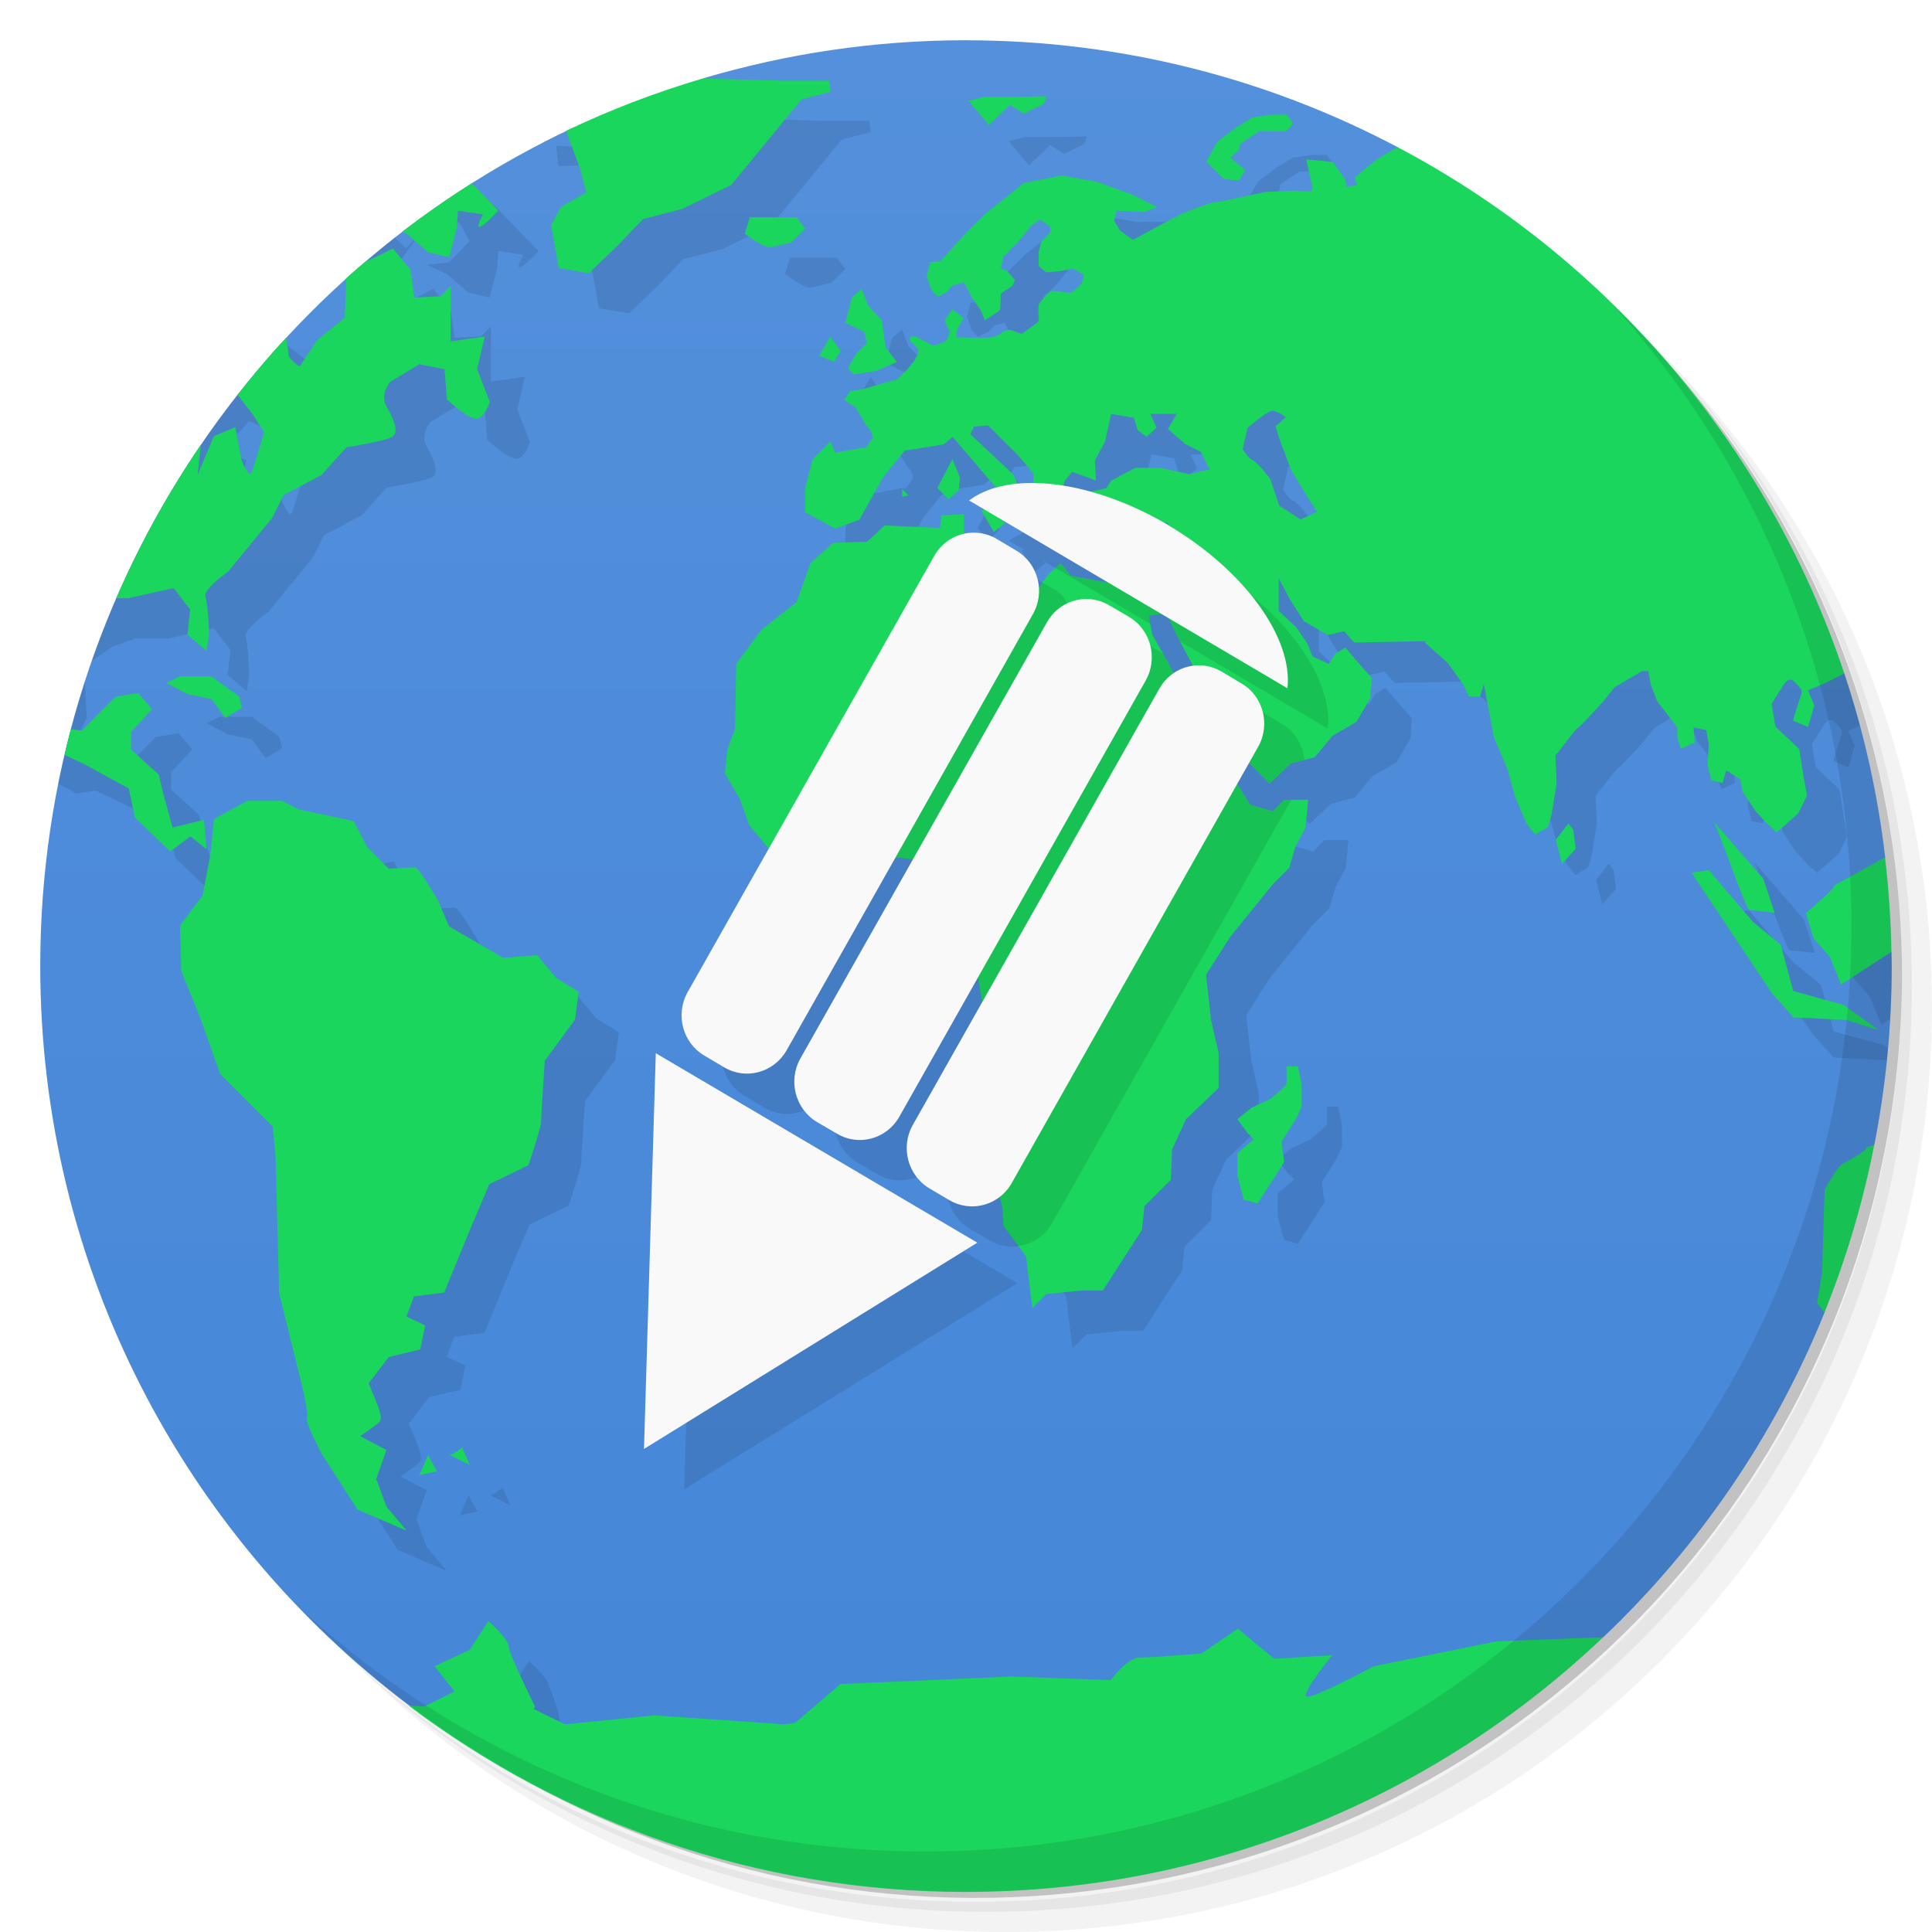
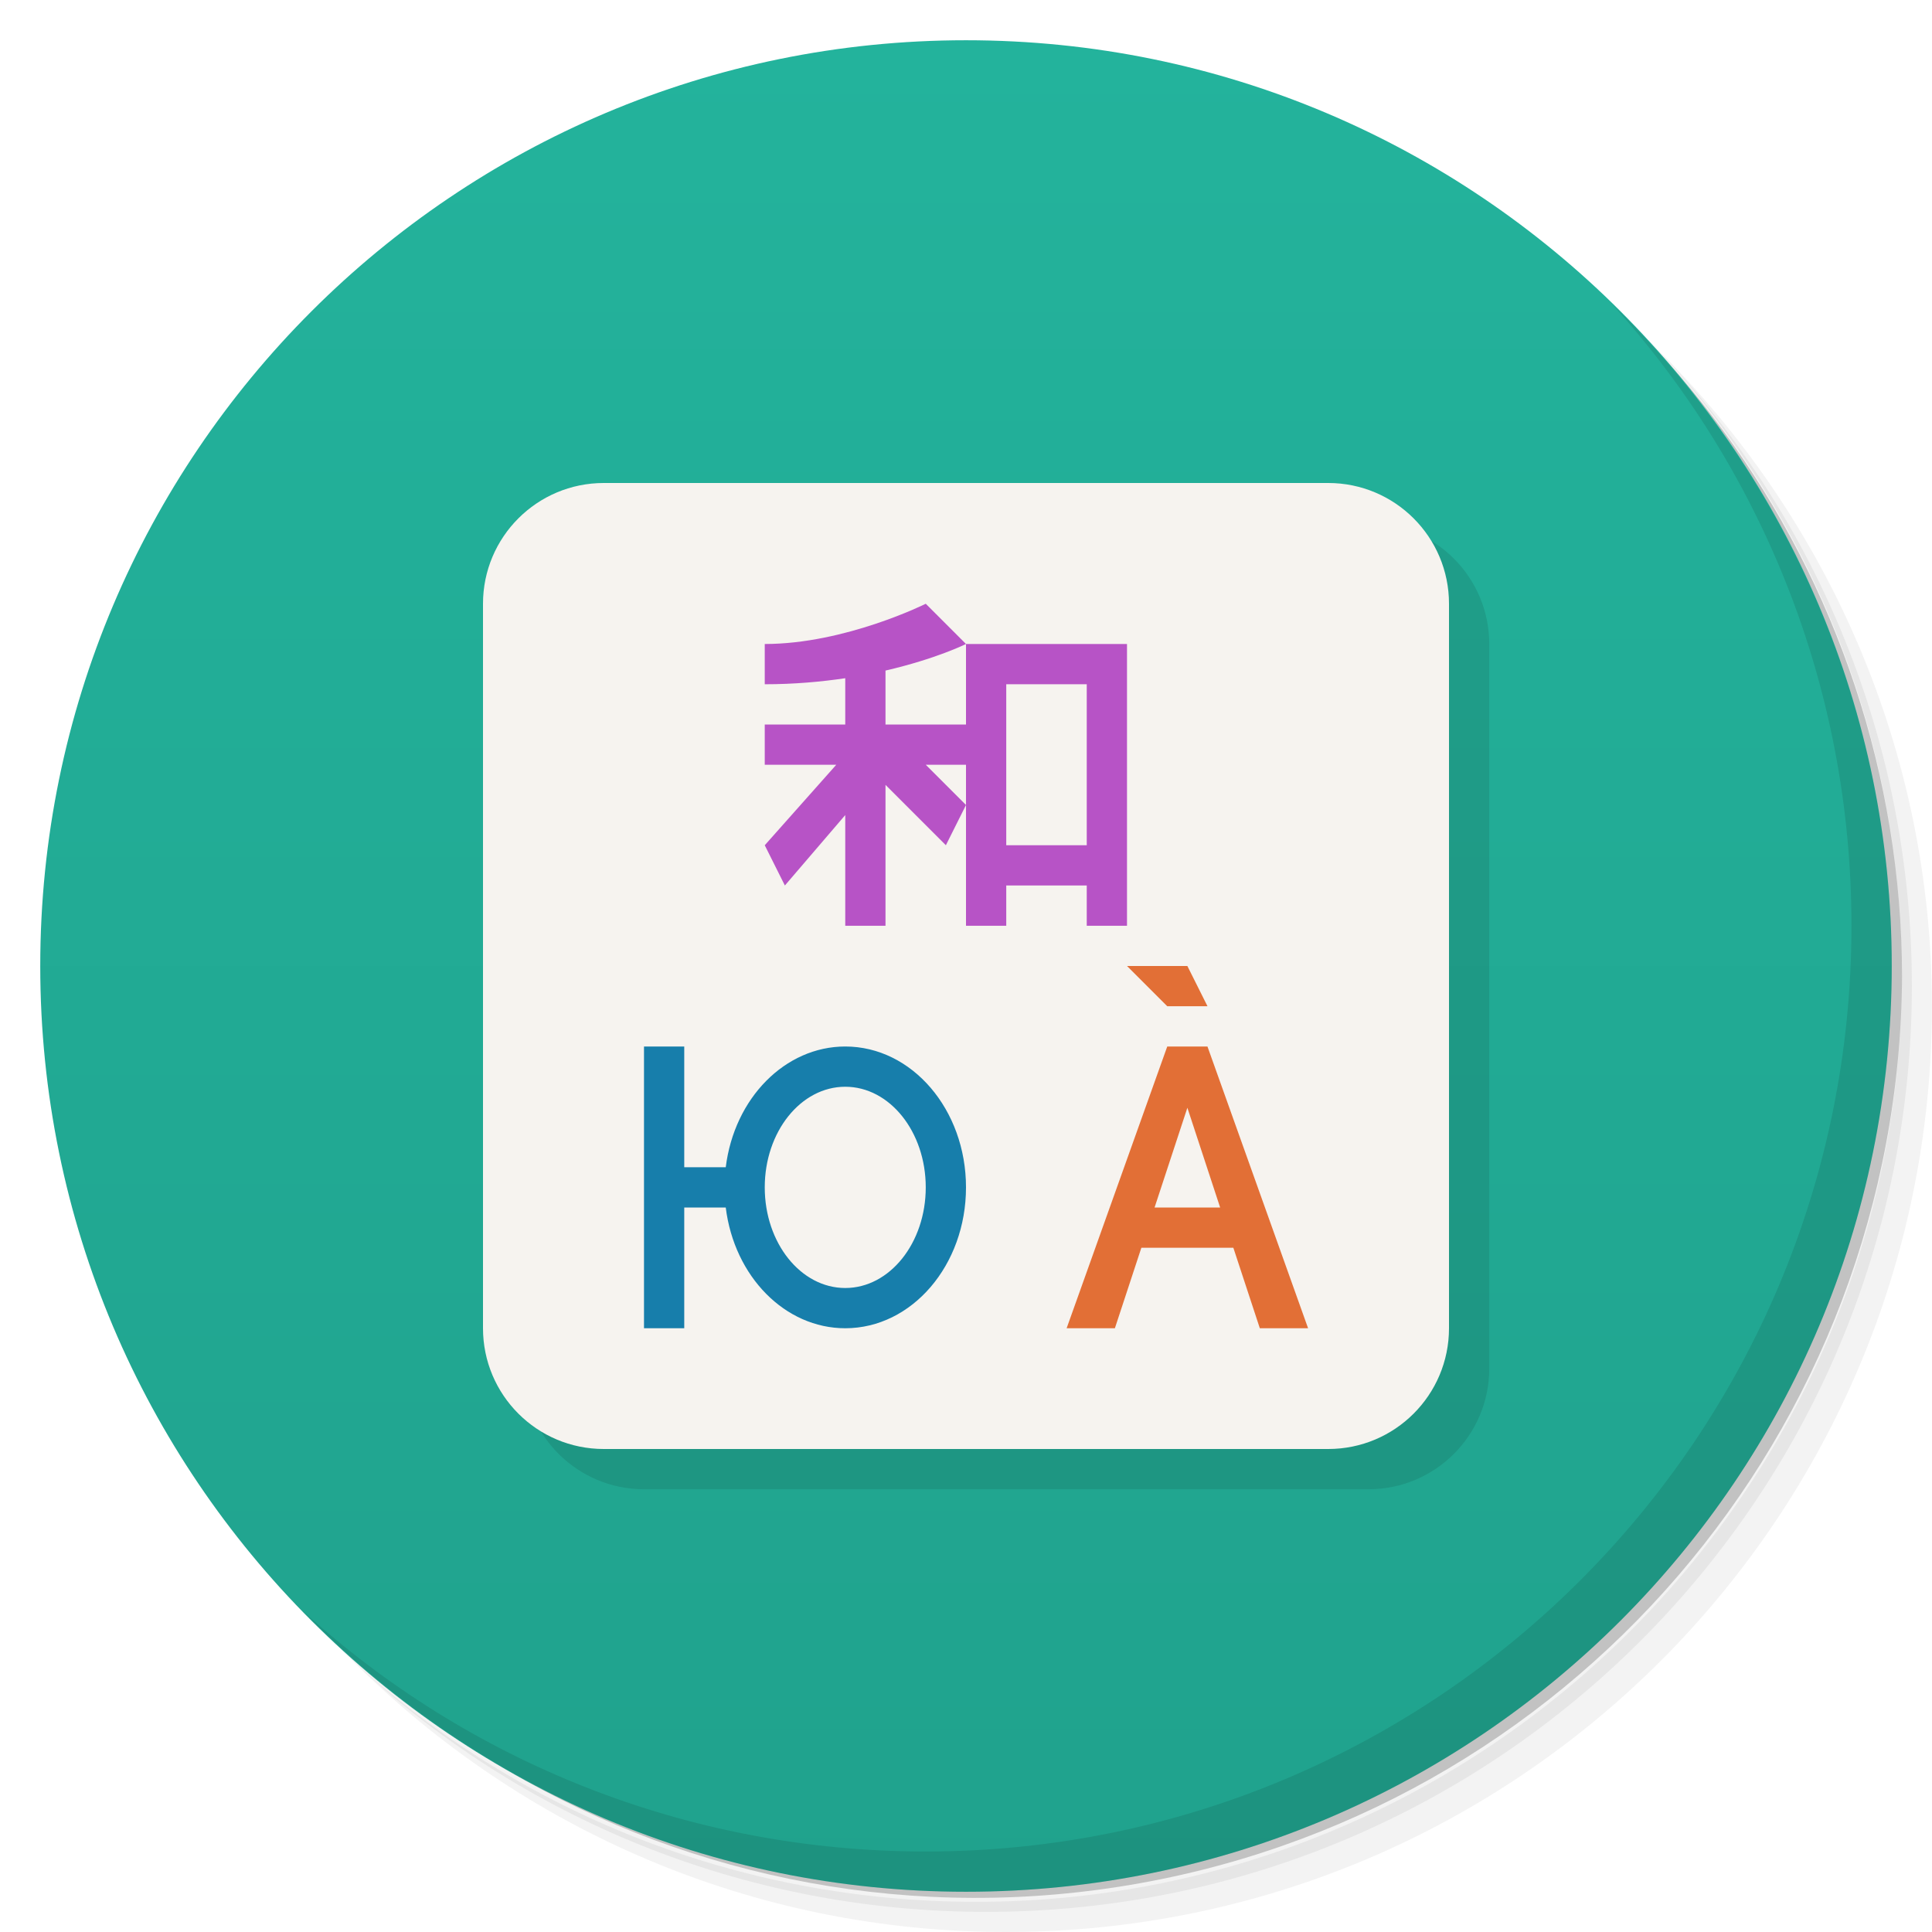
<svg xmlns="http://www.w3.org/2000/svg" version="1.1" viewBox="0 0 48 48">
  <defs>
-     <linearGradient id="bg" x1="1" x2="47" gradientTransform="matrix(0 -1 1 0 -1.5e-6 48)" gradientUnits="userSpaceOnUse">
-       <stop style="stop-color:#4486d8" offset="0" />
-       <stop style="stop-color:#5490db" offset="1" />
+     <linearGradient id="bg" x2="0" y1="1" y2="47" gradientUnits="userSpaceOnUse">
+       <stop style="stop-color:#23b39c" offset="0" />
+       <stop style="stop-color:#20a28d" offset="1" />
    </linearGradient>
  </defs>
  <path d="m36.31 5c5.859 4.062 9.688 10.831 9.688 18.5 0 12.426-10.07 22.5-22.5 22.5-7.669 0-14.438-3.828-18.5-9.688 1.037 1.822 2.306 3.499 3.781 4.969 4.085 3.712 9.514 5.969 15.469 5.969 12.703 0 23-10.298 23-23 0-5.954-2.256-11.384-5.969-15.469-1.469-1.475-3.147-2.744-4.969-3.781zm4.969 3.781c3.854 4.113 6.219 9.637 6.219 15.719 0 12.703-10.297 23-23 23-6.081 0-11.606-2.364-15.719-6.219 4.16 4.144 9.883 6.719 16.219 6.719 12.703 0 23-10.298 23-23 0-6.335-2.575-12.06-6.719-16.219z" style="opacity:.05" />
  <path d="m41.28 8.781c3.712 4.085 5.969 9.514 5.969 15.469 0 12.703-10.297 23-23 23-5.954 0-11.384-2.256-15.469-5.969 4.113 3.854 9.637 6.219 15.719 6.219 12.703 0 23-10.298 23-23 0-6.081-2.364-11.606-6.219-15.719z" style="opacity:.1" />
  <path d="m31.25 2.375c8.615 3.154 14.75 11.417 14.75 21.13 0 12.426-10.07 22.5-22.5 22.5-9.708 0-17.971-6.135-21.12-14.75a23 23 0 0 0 44.875-7 23 23 0 0 0-16-21.875z" style="opacity:.2" />
-   <path d="m24 1c-2.27 0-4.462 0.334-6.533 0.947 1.534 1.053-1.25 2.02-3.205 1.215-7.833 3.667-13.262 11.617-13.262 20.838 0 7.505 3.595 14.169 9.156 18.367 5.844 2.633 21.844 2.633 29.684-1.699 2.366-2.249 4.253-4.995 5.494-8.07v-2e-3c0.234-1.595 0.667-3.594 1.23-4.15h2e-3c0.282-1.438 0.434-2.923 0.434-4.443 0-0.118-6e-3 -0.234-8e-3 -0.352h-2e-3c-0.992-0.649-0.556-1.182-0.154-2.348-0.185-1.577-0.527-3.105-1.014-4.568-1.826-0.738-7.823-7.734-11.1-13.08-3.203-1.692-6.85-2.654-10.725-2.654z" style="fill:url(#bg)" />
-   <path d="m17 2.906-0.84 0.25-0.969 0.066-0.598 0.434-0.777-0.031 0.063 0.5 1.125-0.031 0.406 1.094 0.156 0.598-0.625 0.346-0.25 0.465 0.188 1.063 0.75 0.125 0.719-0.688 0.625-0.656 0.969-0.25 1.219-0.594 0.721-0.875 1.029-1.254 0.721-0.189-0.031-0.275h-1.125l-3.469-0.096zm9.969 0.48c-0.055 0.02-1.531 0.023-1.531 0.023l-0.375 0.098 0.5 0.598 0.531-0.5 0.344 0.219 0.5-0.25s0.09-0.211 0.031-0.188zm6 0.461-0.379 4e-3 -0.465 0.063-0.41 0.25-0.465 0.35-0.281 0.5 0.438 0.438 0.375 0.031 0.156-0.254-0.375-0.314 0.219-0.188 0.031-0.152 0.469-0.313s0.609 8e-3 0.652 0c0.051-0.012 0.191-0.191 0.191-0.191zm3.102 0.578-0.264 0.176-0.625 0.375-0.531 0.438-6.404 0.102-0.875-0.156-0.938 0.191-0.973 0.779-0.441 0.439-0.652 0.719-0.254 0.031-0.09 0.344 0.121 0.344 0.156 0.156 0.254-0.125 0.156-0.156 0.25-0.063 0.188 0.375 0.719-0.097 0.281-0.188 0.066-0.156-0.191-0.219-0.156-0.063 0.066-0.316 0.121-0.094 0.188-0.189 0.23-0.275 0.146-0.189 0.229-0.156 0.25 0.189v0.125l-0.229 0.25-0.063 0.25v0.344l3e-3 0.941-2.615 1.038-1.938 1.537 0.188 0.309s0.125 0.223 0.156 0.223 0.094 0.219 0.094 0.219l-0.188 0.25h-0.1l-0.654 0.125-0.121-0.281-0.439 0.438-0.188 0.721v0.598l0.75 0.406 0.598-0.221 0.594-1.064 0.531-0.652 0.969-0.156 0.221-0.188 1.084 1.27c-0.256 0.072-0.492 0.17-0.68 0.313 0.019 0.012 0.043 0.023 0.07 0.039l0.309 0.182-0.07 0.025 0.313 0.531 0.281-0.221-0.08-0.074 2.648 1.563-0.938-0.17-0.25-0.316-0.313 0.281-0.252 0.344c-0.021-0.376-0.201-0.737-0.545-0.939l-0.492-0.293c-0.254-0.148-0.539-0.176-0.805-0.117v-0.494l-0.566 0.031-0.031 0.313-1.375-0.063-0.434 0.402-0.844 0.031-3.613 11.159c-0.313 0.555-0.125 1.262 0.414 1.578l0.496 0.293c0.539 0.32 1.23 0.129 1.547-0.422l2.688-4.76 0.068-0.031 0.381 0.047-2.793 4.943c-0.313 0.555-0.125 1.262 0.414 1.582l0.496 0.289c0.539 0.32 1.234 0.133 1.547-0.422l1.947-3.449 0.012 0.014 0.094 0.6-1.717 3.039c-0.313 0.551-0.125 1.258 0.414 1.578l0.496 0.293c0.403 0.236 0.894 0.189 1.246-0.08l0.064 0.254 0.031 0.471 0.563 0.75 0.066 0.594 0.09 0.688 0.344-0.344 0.875-0.09h0.531l0.969-1.5 0.064-0.594 0.656-0.656 0.029-0.75 0.346-0.754 0.813-0.777v-0.875l-0.188-0.813-0.125-1.125 0.598-0.939 1.063-1.313 0.406-0.406 0.156-0.531 0.25-0.469 0.066-0.691h-0.6l-0.275 0.281-0.566-0.156-0.32-0.523 0.291-0.516 0.506 0.512 0.531-0.5 0.594-0.156 0.441-0.531 0.594-0.344 0.346-0.594 0.033-0.5-0.279-0.316-0.375-0.438-0.254 0.154-0.156 0.254-0.406-0.188-0.125-0.313-0.277-0.41-0.438-0.406v-0.813l0.281 0.531 0.344 0.535 0.594 0.344 0.406-0.094 0.254 0.281 1.781-0.035-0.031 0.035 0.566 0.5 0.404 0.563 0.121 0.277h0.281l0.094-0.311 0.09 0.467 0.156 0.844 0.344 0.813 0.191 0.688 0.281 0.656 0.219 0.277 0.313-0.188 0.092-0.314 0.125-0.775-0.031-0.689 0.25-0.316s0.266-0.359 0.313-0.375c0.047-0.012 0.625-0.65 0.625-0.65l0.277-0.35 0.313-0.188 0.375-0.219h0.156l0.066 0.344 0.156 0.406 0.5 0.652v0.25l0.09 0.281 0.344-0.156-0.031-0.375 0.316 0.066 0.063 0.344-0.031 0.531 0.094 0.375 0.277 0.064 0.094-0.314 0.344 0.219 0.064 0.316 0.313 0.469 0.316 0.344 0.219 0.191 0.531-0.469 0.219-0.441-0.09-0.5-0.1-0.656-0.594-0.563-0.094-0.566 0.254-0.398s0.156-0.32 0.309-0.156c0.152 0.168 0.227 0.188 0.156 0.375-0.063 0.184-0.188 0.598-0.188 0.598l0.375 0.156 0.156-0.531-0.156-0.379 0.289-0.121c-1.535-5.723-5.22-10.563-10.139-13.604m-24.855 0.453c-0.177 0.119-0.35 0.242-0.523 0.365l0.152 0.336 0.563-0.064 0.254 0.469-0.5 0.531-0.563 0.063 0.5 0.223 0.531 0.465 0.531 0.125 0.188-0.719 0.031-0.438 0.625 0.094s-0.188 0.313-0.094 0.313c0.098 0 0.469-0.406 0.469-0.406l-1.063-1.098s-0.438-0.344-0.566-0.25c-0.125 0.09-0.465 0.063-0.465 0.063zm-0.688 0.793-0.438 0.5-0.281-0.271c-0.42 0.33-0.831 0.67-1.227 1.027 0.363 0.099 0.803 0.274 0.883 0.217 0.129-0.094 0.625-0.875 0.625-0.875zm9.1 0.727-0.125 0.406c0.453 0.348 0.625 0.344 0.625 0.344l0.531-0.125 0.344-0.344-0.219-0.281zm-8.865 0.773s-0.44 0.25-0.854 0.406-0.313 0.469-0.313 0.469l-0.031 0.844-0.688 0.563-0.438 0.656s-0.277-0.188-0.277-0.313-0.066-0.469-0.066-0.469l-0.719-0.563s-0.183-0.141-0.354-0.287c-2.082 2.275-3.709 4.972-4.746 7.945l0.533-0.371 0.563-0.191h0.813l1.125-0.25 0.41 0.531-0.066 0.625 0.475 0.406 0.063-0.441s-0.027-0.719-0.09-0.906c-0.066-0.188 0.563-0.625 0.563-0.625l0.5-0.613 0.598-0.727 0.277-0.563 0.941-0.496 0.625-0.691s0.934-0.148 1.125-0.254c0.188-0.09 0.063-0.434-0.125-0.75-0.191-0.313 0.09-0.625 0.09-0.625l0.719-0.434 0.625 0.121 0.063 0.754s0.59 0.563 0.781 0.465c0.191-0.09 0.281-0.406 0.281-0.406l-0.313-0.813 0.188-0.811-0.844 0.121v-1.375l-0.25 0.254-0.656 0.031-0.094-0.688zm11.646 1.01-0.25 0.219-0.156 0.621 0.465 0.223 0.066 0.277-0.254 0.254-0.219 0.375 0.156 0.156 1.063-0.313-0.281-0.375-0.09-0.656-0.344-0.375zm-0.781 1.184-0.277 0.469 0.375 0.156 0.156-0.281zm-15.445 1.092 8e-3 6e-3 0.656 0.277 0.438 0.566 0.277 0.434s-0.245 0.844-0.313 1c-0.063 0.156-0.25-0.313-0.25-0.313l-0.156-0.814-0.531 0.225-0.406 0.965 0.09-0.811 0.125-0.564-0.656-0.25 0.566-0.531zm26.387 0.756c0.133-0.043 0.375 0.154 0.375 0.154l-0.254 0.221 0.094 0.313 0.281 0.75 0.277 0.469 0.375 0.594-0.406 0.191-0.531-0.344-0.219-0.656s-0.3-0.406-0.438-0.469c-0.133-0.066-0.25-0.281-0.25-0.281l0.125-0.531s0.425-0.359 0.563-0.406zm-3.965 0.074 0.566 0.096 0.094 0.313 0.219 0.156 0.25-0.219-0.156-0.346h0.656l-0.219 0.375 0.434 0.375 0.379 0.189 0.221 0.438-0.5 0.121-0.721-0.156h-0.625l-0.594 0.316-0.125 0.188-0.408 0.088c-0.226-0.062-0.446-0.11-0.662-0.145l0.035-0.131 0.189-0.219 0.439 0.156 0.152 0.063-0.031-0.5 0.254-0.469zm-3.061 0.283 0.75 0.75 0.375 0.441v0.246c-0.319 0.197-0.347-0.153-0.498-0.219l-1.066-1 0.094-0.188zm-0.881 0.83-0.375 0.719 0.277 0.281 0.254-0.223 0.031-0.309zm-1.25 0.75v0.188l0.154-0.031zm-21.303 3.769c-0.268 0.829-0.492 1.679-0.666 2.547l0.436 0.242 0.496-0.066 0.727 0.344 1.094 0.598 0.156 0.725 0.875 0.84 0.5-0.375 0.402 0.316-0.063-0.725-0.781 0.191-0.25-0.906-0.094-0.41-0.688-0.621v-0.438l0.525-0.566-0.344-0.4-0.563 0.09-0.844 0.844-0.688-0.09s-0.313-0.531-0.375-0.656c-0.063-0.125 0.188-0.563 0.188-0.563zm3.336 0.885-4e-3 4e-3 -0.313 0.156 0.531 0.279 0.594 0.121 0.344 0.469 0.41-0.25-0.066-0.279-0.688-0.5zm0.777 4.439 0.246 5.437 1.309 1.313 1.219 8.134 0.883 1.375 1.219 0.525-0.5-0.598-0.254-0.688 0.254-0.719-0.656-0.344s0.434-0.285 0.5-0.375-0.094-0.469-0.094-0.469l-0.191-0.467 0.5-0.654 0.781-0.189 0.121-0.598-0.465-0.219 0.188-0.5 0.75-0.094 0.656-1.598 0.465-1.094 0.971-0.471s0.314-0.928 0.314-1.064c0-0.129 0.094-1.531 0.094-1.531l0.75-1.023 0.092-0.691-0.564-0.344-0.469-0.566-0.844 0.066-1.344-0.781-0.281-0.656s-0.473-0.813-0.563-0.813-0.656 0.035-0.656 0.035l-0.531-0.531-0.344-0.656zm37.337-0.853c0.113 0.129 0.816 2.219 0.906 2.219s0.625 0.066 0.625 0.066l-0.281-0.844zm-3.594 0.066-0.314 0.406 0.156 0.598 0.34-0.375-0.063-0.473zm3.498 1.156-0.438 0.066 2 3 0.531 0.594 1.309 0.064 0.01 4e-3c0.01-0.102 0.016-0.205 0.025-0.307l-0.098-0.068-1.25-0.346-0.313-1.154-0.688-0.564-1.094-1.281zm3.498 0.166-0.377 0.209c0 0.094-0.719 0.691-0.719 0.691l0.188 0.625 0.406 0.465 0.281 0.688 0.215-0.139c0.025-0.436 0.039-0.874 0.039-1.316 0-0.41-0.012-0.818-0.033-1.223zm-29.674 4.391-0.289 9.828 8.278-5.121m7.688-4.389v0.439c-0.023 0.066-0.406 0.375-0.406 0.375l-0.469 0.219-0.346 0.281 0.25 0.344 0.156 0.156-0.406 0.344v0.563l0.156 0.594 0.344 0.094 0.406-0.625 0.254-0.406-0.064-0.5 0.375-0.594 0.125-0.281v-0.563l-0.096-0.438zm-20.479 9.473-0.219 0.152-0.09 0.031 0.5 0.25zm-0.848 0.184 2e-3 4e-3 2e-3 -4e-3zm2e-3 4e-3 -0.217 0.496 0.434-0.094zm1.498 4.121-0.465 0.719c-1.528 0.364 2.26 2.945 0.969-0.096 0-0.176-0.5-0.621-0.5-0.621z" style="fill-opacity:.098" />
-   <path d="m17.467 1.947c-1.176 0.348-2.315 0.782-3.404 1.305l0.348 0.936 0.156 0.598-0.625 0.348-0.25 0.465 0.189 1.062 0.75 0.125 0.719-0.688 0.625-0.656 0.969-0.25 1.219-0.594 0.721-0.875 1.029-1.254 0.721-0.189-0.031-0.275h-1.125l-2.01-0.055v-0.002zm8.502 0.439c-0.055 0.02-1.531 0.021-1.531 0.021l-0.375 0.1 0.5 0.598 0.531-0.5 0.344 0.219 0.5-0.25s0.09-0.21 0.031-0.188zm6 0.461-0.379 0.004-0.465 0.062-0.41 0.25-0.465 0.35-0.281 0.5 0.438 0.438 0.375 0.031 0.156-0.254-0.375-0.314 0.219-0.188 0.031-0.152 0.469-0.312s0.609 8e-3 0.652 0c0.051-0.012 0.191-0.191 0.191-0.191l-0.156-0.223zm2.752 0.805-0.539 0.324-0.531 0.438 0.066 0.189-0.273 0.031c0.002-0.006 0.004-0.011 0.006-0.018l-0.027-0.156-0.316-0.438-0.656-0.062s0.156 0.664 0.156 0.75c0 0.082-0.434 0.025-0.434 0.025l-0.754 0.035s-1.082 0.25-1.219 0.25c-0.129 0-0.762 0.262-0.809 0.281l-0.027 0.004-0.004 0.006c0.013-0.002 0.026-2.202e-4 0.039-0.002l-0.049 0.008-1.022 0.768 1.035-0.781-1.219 0.656-0.309-0.223-0.156-0.25 0.062-0.254 0.691 0.035 0.312-0.125-0.625-0.314-0.875-0.314-0.875-0.156-0.938 0.191-0.973 0.779-0.441 0.439-0.652 0.719-0.254 0.031-0.09 0.344 0.121 0.344s0.137 0.156 0.156 0.156c0.023 0 0.254-0.125 0.254-0.125s0.027-0.117 0.156-0.156c0.129-0.039 0.25-0.062 0.25-0.062l0.188 0.375 0.219 0.312 0.104 0.25s0.355-0.223 0.375-0.25c0.012-0.031 0.021-0.41 0.021-0.41l0.281-0.188s0.074-0.133 0.066-0.156c-0.016-0.02-0.191-0.219-0.191-0.219l-0.156-0.062 0.066-0.316s0.121-0.051 0.121-0.094c0-0.039 0.188-0.189 0.188-0.189l0.23-0.275 0.146-0.189 0.229-0.156 0.25 0.189v0.125l-0.229 0.25-0.062 0.25v0.344l0.188 0.156 0.354-0.031 0.309-0.062 0.281 0.154-0.066 0.221s-0.191 0.188-0.254 0.219c-0.055 0.031-0.41-0.063-0.496-0.031-0.09 0.031-0.312 0.316-0.312 0.316 0 0-0.027 0.248 0 0.312 8e-3 0.023-0.004 0.071-0.012 0.129l-0.025 0.02-0.375 0.277h-0.031l-0.254-0.094s-0.156 0.008-0.219 0.066c-0.063 0.051-0.119 0.102-0.312 0.121-0.191 0.02-0.566 0-0.602 0h-0.219l0.029-0.227 0.154-0.25-0.279-0.223s-0.179 0.23-0.188 0.281c-0.008 0.055 0.125 0.277 0.125 0.277s-0.063 0.184-0.094 0.223c-0.031 0.039-0.314 0.125-0.314 0.125l-0.434-0.223s-0.184-0.038-0.156 0.064c0.023 0.102 0.219 0.195 0.219 0.281 0 0.082-0.125 0.275-0.125 0.275l-0.154 0.189-0.25 0.254-0.346 0.09s-0.244 0.07-0.312 0.094c-0.063 0.023-0.25 0.066-0.25 0.066l-0.254 0.031-0.156 0.223 0.281 0.191 0.188 0.309s0.125 0.223 0.156 0.223 0.094 0.219 0.094 0.219l-0.188 0.25h-0.1l-0.654 0.125-0.121-0.281-0.439 0.438-0.188 0.723v0.598l0.75 0.406 0.598-0.223 0.594-1.062 0.531-0.652 0.969-0.156 0.223-0.188 1.094 1.281 0.125 0.438 0.312-0.156-0.094-0.375h0.188l-0.121-0.254-1.066-1 0.094-0.188 0.348-0.031 0.75 0.75 0.375 0.441v0.688l0.188 0.125 0.375 0.375 0.277-0.094-0.156-0.566 0.094-0.344 0.189-0.219 0.439 0.156 0.152 0.062-0.031-0.5 0.254-0.469 0.152-0.689 0.566 0.096 0.094 0.312 0.219 0.156 0.25-0.219-0.156-0.346h0.656l-0.219 0.375 0.434 0.375 0.379 0.189 0.221 0.438-0.5 0.121-0.721-0.156h-0.625l-0.594 0.316-0.125 0.188-0.438 0.094 0.188 0.469 0.344 0.406 0.625-0.219 0.156 0.277 0.281-0.219 0.375 0.062 0.031 0.41-0.125 0.777-0.346-0.031-0.404-0.062-0.191 0.465-1.375-0.25-0.25-0.316-0.312 0.281-0.346 0.469-0.875-0.5-0.875-0.527v-0.941l-0.564 0.031-0.031 0.312-1.375-0.062-0.434 0.402-0.846 0.031-0.562 0.5-0.344 0.969-0.875 0.691-0.625 0.844-0.031 1.625-0.189 0.5-0.062 0.598 0.379 0.652 0.219 0.625 0.75 0.906 0.438 0.375 0.434 0.094 0.098-0.375h1.565l0.406-0.188 0.5 0.062 0.154 0.312 0.527 0.031 0.348 0.25v0.531l-0.125 0.438-0.125 0.344 0.314 0.566 0.41 0.469 0.188 1.188 0.031 0.777-0.281 0.656-0.027 0.625 0.219 1.156 0.188 0.188 0.281 1.094 0.031 0.473 0.562 0.75 0.066 0.594 0.09 0.688 0.344-0.344 0.875-0.09h0.531l0.969-1.5 0.064-0.594 0.656-0.656 0.029-0.75 0.346-0.754 0.812-0.777v-0.875l-0.188-0.812-0.125-1.125 0.598-0.939 1.062-1.312 0.406-0.406 0.156-0.531 0.25-0.469 0.066-0.691h-0.6l-0.275 0.281-0.566-0.156-0.344-0.562-0.277-0.564-0.656-0.5-0.154-0.812-0.281-0.475-0.311-0.594-0.408-0.719-0.092-0.469 0.436-0.064 0.254 0.531 0.5 0.938 0.375 0.689 0.406 0.75 0.438 0.723 0.594 0.6 0.531-0.5 0.594-0.156 0.441-0.531 0.594-0.344 0.346-0.594 0.033-0.5-0.279-0.316-0.375-0.438-0.254 0.154-0.156 0.254-0.406-0.188-0.125-0.314-0.277-0.408-0.438-0.406v-0.814l0.281 0.531 0.344 0.535 0.594 0.344 0.406-0.094 0.254 0.281 1.781-0.035-0.031 0.035 0.566 0.5 0.404 0.562 0.121 0.277h0.281l0.094-0.311 0.09 0.467 0.156 0.844 0.344 0.812 0.191 0.689 0.281 0.656 0.219 0.275 0.312-0.188 0.092-0.314 0.125-0.773-0.031-0.689 0.25-0.316s0.266-0.359 0.312-0.375c0.047-0.012 0.625-0.65 0.625-0.65l0.277-0.35 0.314-0.188 0.375-0.219h0.154l0.066 0.344 0.156 0.406 0.5 0.65v0.25l0.09 0.281 0.344-0.156-0.031-0.375 0.316 0.066 0.062 0.344-0.029 0.531 0.094 0.375 0.277 0.064 0.094-0.314 0.344 0.219 0.064 0.316 0.312 0.469 0.316 0.344 0.219 0.191 0.531-0.469 0.219-0.441-0.09-0.5-0.102-0.656-0.594-0.562-0.094-0.566 0.254-0.396s0.156-0.32 0.309-0.156c0.152 0.168 0.227 0.188 0.156 0.375-0.063 0.184-0.188 0.598-0.188 0.598l0.375 0.156 0.156-0.531-0.156-0.379 0.375-0.156 0.523-0.262c-1.883-5.656-5.899-10.334-11.1-13.08zm-23 0.902c-0.593 0.375-1.17 0.775-1.725 1.201l0.102 0.045 0.531 0.465 0.531 0.125 0.188-0.719 0.031-0.438 0.625 0.094s-0.188 0.312-0.094 0.312c0.098 0 0.469-0.406 0.469-0.406l-0.658-0.68zm6.908 0.844-0.125 0.406c0.453 0.348 0.625 0.344 0.625 0.344l0.531-0.125 0.344-0.344-0.219-0.281h-1.156zm-8.865 0.773s-0.336 0.181-0.689 0.332c-0.159 0.136-0.319 0.272-0.475 0.412-4e-3 0.062-0.002 0.131-0.002 0.131l-0.031 0.844-0.688 0.562-0.438 0.656s-0.277-0.188-0.277-0.312c0-0.108-0.043-0.332-0.057-0.404-0.421 0.455-0.822 0.928-1.205 1.416l0.383 0.496 0.277 0.434s-0.246 0.844-0.314 1c-0.063 0.156-0.25-0.312-0.25-0.312l-0.154-0.814-0.531 0.227-0.406 0.965 0.084-0.754c-0.816 1.195-1.52 2.47-2.103 3.812h0.301l1.125-0.25 0.41 0.531-0.066 0.625 0.475 0.406 0.062-0.441s-0.027-0.719-0.09-0.906c-0.066-0.188 0.564-0.625 0.564-0.625l0.5-0.611 0.598-0.729 0.277-0.562 0.939-0.496 0.625-0.691s0.934-0.148 1.125-0.254c0.188-0.09 0.063-0.434-0.125-0.75-0.191-0.313 0.09-0.625 0.09-0.625l0.721-0.434 0.625 0.121 0.062 0.754s0.59 0.563 0.781 0.465c0.191-0.09 0.281-0.406 0.281-0.406l-0.314-0.812 0.189-0.811-0.846 0.121v-1.375l-0.25 0.254-0.654 0.031-0.096-0.689-0.434-0.529zm11.646 1.01-0.25 0.219c-0.074 0.305-0.156 0.621-0.156 0.621l0.465 0.223 0.066 0.277-0.254 0.254-0.219 0.375 0.156 0.156 0.562-0.094 0.5-0.219-0.281-0.375-0.09-0.656-0.344-0.375-0.156-0.406zm-0.781 1.184-0.277 0.471 0.375 0.154 0.156-0.279-0.254-0.346zm10.941 1.85c0.133-0.043 0.375 0.152 0.375 0.152l-0.254 0.223 0.094 0.312 0.281 0.75 0.277 0.469 0.375 0.594-0.406 0.191-0.531-0.344-0.219-0.656s-0.301-0.406-0.439-0.469c-0.133-0.066-0.25-0.281-0.25-0.281l0.125-0.531s0.426-0.359 0.564-0.406l0.008-0.004zm-7.906 1.19-0.375 0.717 0.277 0.281 0.254-0.223 0.031-0.311-0.188-0.465zm-1.25 0.748v0.188l0.154-0.031-0.154-0.156zm2.154 0.467v0.002l-0.188 0.064 0.312 0.531 0.281-0.223-0.406-0.375zm-20.121 4.188-0.004 0.004-0.312 0.156 0.531 0.279 0.594 0.121 0.344 0.469 0.41-0.25-0.066-0.279-0.688-0.5h-0.809zm-1.01 0.41-0.562 0.09-0.844 0.844-0.271-0.035c-0.056 0.211-0.105 0.426-0.154 0.639l0.498 0.234 1.094 0.6 0.156 0.725 0.875 0.84 0.5-0.375 0.402 0.316-0.062-0.727-0.781 0.191-0.25-0.906-0.094-0.41-0.688-0.621v-0.438l0.523-0.566-0.344-0.398 0.002-0.002zm2.689 2.682v0.002l0.004 0.004-0.812 0.441-0.094 0.9-0.191 1-0.562 0.75 0.031 1.125 0.469 1.156 0.5 1.406 1.309 1.312 0.066 0.75 0.09 3.385 0.469 1.9s0.289 1.103 0.219 1.19c-0.063 0.09 0.375 0.91 0.375 0.91l0.883 1.375 1.219 0.523-0.5-0.598-0.254-0.688 0.254-0.719-0.656-0.344s0.434-0.285 0.5-0.375-0.094-0.469-0.094-0.469l-0.191-0.469 0.5-0.652 0.781-0.189 0.121-0.598-0.465-0.219 0.188-0.5 0.75-0.096 0.656-1.598 0.465-1.094 0.973-0.471s0.312-0.928 0.312-1.065c0-0.129 0.094-1.531 0.094-1.531l0.75-1.022 0.094-0.691-0.564-0.344-0.469-0.566-0.846 0.066-1.344-0.781-0.281-0.656s-0.472-0.812-0.562-0.812-0.656 0.035-0.656 0.035l-0.531-0.531-0.344-0.656-1.344-0.281-0.434-0.219h-0.875zm36.434 0.494c0.113 0.129 0.816 2.219 0.906 2.219s0.625 0.066 0.625 0.066l-0.281-0.844-1.25-1.441zm-3.594 0.066-0.314 0.406 0.156 0.598 0.34-0.375-0.062-0.473-0.119-0.156zm7.865 0.842-1.246 0.689c0 0.094-0.719 0.691-0.719 0.691l0.188 0.625 0.406 0.465 0.281 0.688 1.246-0.809c-0.012-0.794-0.066-1.577-0.156-2.35zm-4.367 0.314-0.438 0.066 2 3 0.531 0.594 1.309 0.064 0.812 0.254-0.875-0.625-1.25-0.348-0.312-1.152-0.688-0.564-1.094-1.281 0.004-0.008zm-10.5 4.875v0.439c-0.023 0.066-0.406 0.375-0.406 0.375l-0.469 0.219-0.346 0.281 0.25 0.344 0.156 0.156-0.406 0.344v0.562l0.156 0.594 0.344 0.094 0.406-0.625 0.254-0.406-0.064-0.5 0.375-0.594 0.125-0.281v-0.562l-0.096-0.438-0.279-0.002zm14.598 1.957c-0.111 0.029-0.19 0.057-0.197 0.08-0.02 0.086-0.562 0.375-0.562 0.375-0.113 0-0.469 0.656-0.469 0.656l-0.066 2.062-0.125 0.75 0.184 0.236c0.537-1.33 0.954-2.721 1.236-4.16zm-35.08 7.516-0.219 0.152-0.09 0.031 0.5 0.25-0.191-0.434zm-0.848 0.184 0.002 0.004 0.002-0.004h-0.004zm0.002 0.004-0.217 0.496 0.434-0.094-0.217-0.402zm1.498 4.123-0.465 0.717-0.875 0.406 0.5 0.625-0.754 0.375-0.385-0.02c3.85 2.904 8.641 4.627 13.836 4.627 6.139 0 11.711-2.409 15.836-6.328l-2.639 0.1-3.059 0.621s-1.48 0.793-1.656 0.754c-0.18-0.043 0.625-1.031 0.625-1.031l-1.44 0.092-0.904-0.75-0.906 0.619s-1.215 0.098-1.527 0.098c-0.316 0-0.723 0.562-0.723 0.562l-2.469-0.09-4.25 0.188-1.125 0.965-0.277 0.035-3.219-0.223-2.221 0.223-0.775-0.379 0.031-0.062s-0.656-1.32-0.656-1.5c0-0.176-0.5-0.621-0.5-0.621l-0.004-0.002z" style="fill:#1ad65c" />
-   <path d="m27.576 13.096 2e-3 0.004 0.006-2e-3c-0.003-4.99e-4 -0.005-0.002-0.008-2e-3zm1.449 0.447-0.104 0.646-0.346-0.031-0.404-0.062-0.191 0.465-1.375-0.25-0.25-0.316-0.131 0.117 2.35 1.385-0.039-0.195 0.436-0.064 0.254 0.531 0.088 0.164 3.674 2.168c0.14-1.243-1.055-2.928-2.977-4.061h0.006c-0.329-0.193-0.661-0.356-0.99-0.496zm-4.141 0.736c-0.274 0.079-0.52 0.26-0.674 0.533l-3.777 6.682h1.455l0.406-0.188 0.5 0.062 3.869-5.111s0.129-1.258-0.414-1.578l-0.352-0.209-0.201 0.273zm3.137 1.603-1.01 0.578-3.123 7.381 0.41 0.469 0.188 1.188 4.979-7.588 0.137-0.398-0.256-0.43-0.311-0.594-0.145-0.254-0.332-0.195zm2.795 1.648c-0.198-0.005-0.568 0.139-0.568 0.139l0.258 0.475 0.438 0.723 0.594 0.6 0.531-0.5 0.336-0.088c-0.031-0.363-0.227-0.704-0.561-0.898l-0.492-0.293c-0.17-0.1-0.353-0.151-0.535-0.156zm-1.066 0.674s-6.48 7.347-5.135 10.695l0.281 1.094 0.031 0.473 0.369 0.492c0.339-0.044 0.656-0.238 0.84-0.564l5.945-10.523h-0.182l-0.275 0.281-0.566-0.156-0.344-0.562-0.277-0.564-0.656-0.5zm-9.52 3.65-0.008 0.014h0.004z" style="opacity:.1" />
-   <g transform="translate(1,1)" />
-   <path d="m25.562 12c-0.602 0.011-1.119 0.156-1.486 0.436 0.019 0.012 0.043 0.023 0.07 0.039l7.84 4.625c0.14-1.243-1.055-2.928-2.977-4.061h0.006c-1.205-0.708-2.45-1.058-3.453-1.039zm-1.342 1.234c-0.402-0.01-0.795 0.197-1.01 0.578l-6.125 10.836c-0.313 0.555-0.125 1.262 0.414 1.578l0.496 0.293c0.539 0.32 1.23 0.129 1.547-0.422l6.121-10.84c0.313-0.551 0.129-1.258-0.414-1.578l-0.492-0.293c-0.17-0.099-0.355-0.148-0.537-0.152zm2.801 1.648c-0.402-0.011-0.795 0.197-1.01 0.578l-6.125 10.836c-0.313 0.555-0.125 1.262 0.414 1.582l0.496 0.289c0.539 0.32 1.234 0.133 1.547-0.422l6.121-10.836c0.313-0.555 0.129-1.262-0.414-1.582l-0.492-0.289c-0.17-0.1-0.355-0.151-0.537-0.156zm2.795 1.648c-0.402-0.011-0.797 0.199-1.012 0.578l-6.125 10.84c-0.313 0.551-0.125 1.258 0.414 1.578l0.496 0.293c0.539 0.316 1.234 0.129 1.547-0.426l6.121-10.836c0.313-0.555 0.129-1.262-0.414-1.578l-0.492-0.293c-0.17-0.1-0.353-0.151-0.535-0.156zm-13.523 9.637-0.293 9.832 8.281-5.125z" style="fill-rule:evenodd;fill:#f9f9f9" />
+   <circle cx="24" cy="24" r="23" style="fill:url(#bg)" />
  <path d="m40.03 7.531c3.712 4.084 5.969 9.514 5.969 15.469 0 12.703-10.297 23-23 23-5.954 0-11.384-2.256-15.469-5.969 4.178 4.291 10.01 6.969 16.469 6.969 12.703 0 23-10.298 23-23 0-6.462-2.677-12.291-6.969-16.469z" style="opacity:.1" />
+   <rect x="13" y="13" width="24" height="24" ry="3" style="opacity:.1" />
+   <rect x="12" y="12" width="24" height="24" ry="3" style="fill:#f6f3ef" />
+   <path d="m16 26v7h1v-3h1.031c0.213 1.722 1.478 3 2.969 3 1.657 1.5e-4 3-1.567 3-3.5s-1.343-3.5-3-3.5c-1.491 1.3e-4 -2.756 1.278-2.969 3h-1.031v-3zm5 1c1.105 0 2 1.119 2 2.5s-0.895 2.5-2 2.5-2-1.119-2-2.5 0.895-2.5 2-2.5z" style="fill:#177eab" />
+   <path d="m28 24 1 1h1l-0.5-1zm1 2-2.5 7h1.199l0.658-2h2.285l0.658 2h1.199l-2.5-7zm0.5 1.522 0.814 2.478h-1.629z" style="fill:#e26f36" />
+   <path d="m23 15s-2 1-4 1v1c0.731 0 1.402-0.061 2-0.15v1.15h-2v1h1.777l-1.777 2 0.5 1 1.5-1.75v2.75h1v-3.5l1.5 1.5 0.5-1-1-1h1v4h1v-1h2v1h1v-7h-4v2h-2v-1.34c1.257-0.29 2-0.66 2-0.66zm2 2h2v4h-2z" style="fill:#b753c6" />
</svg>
